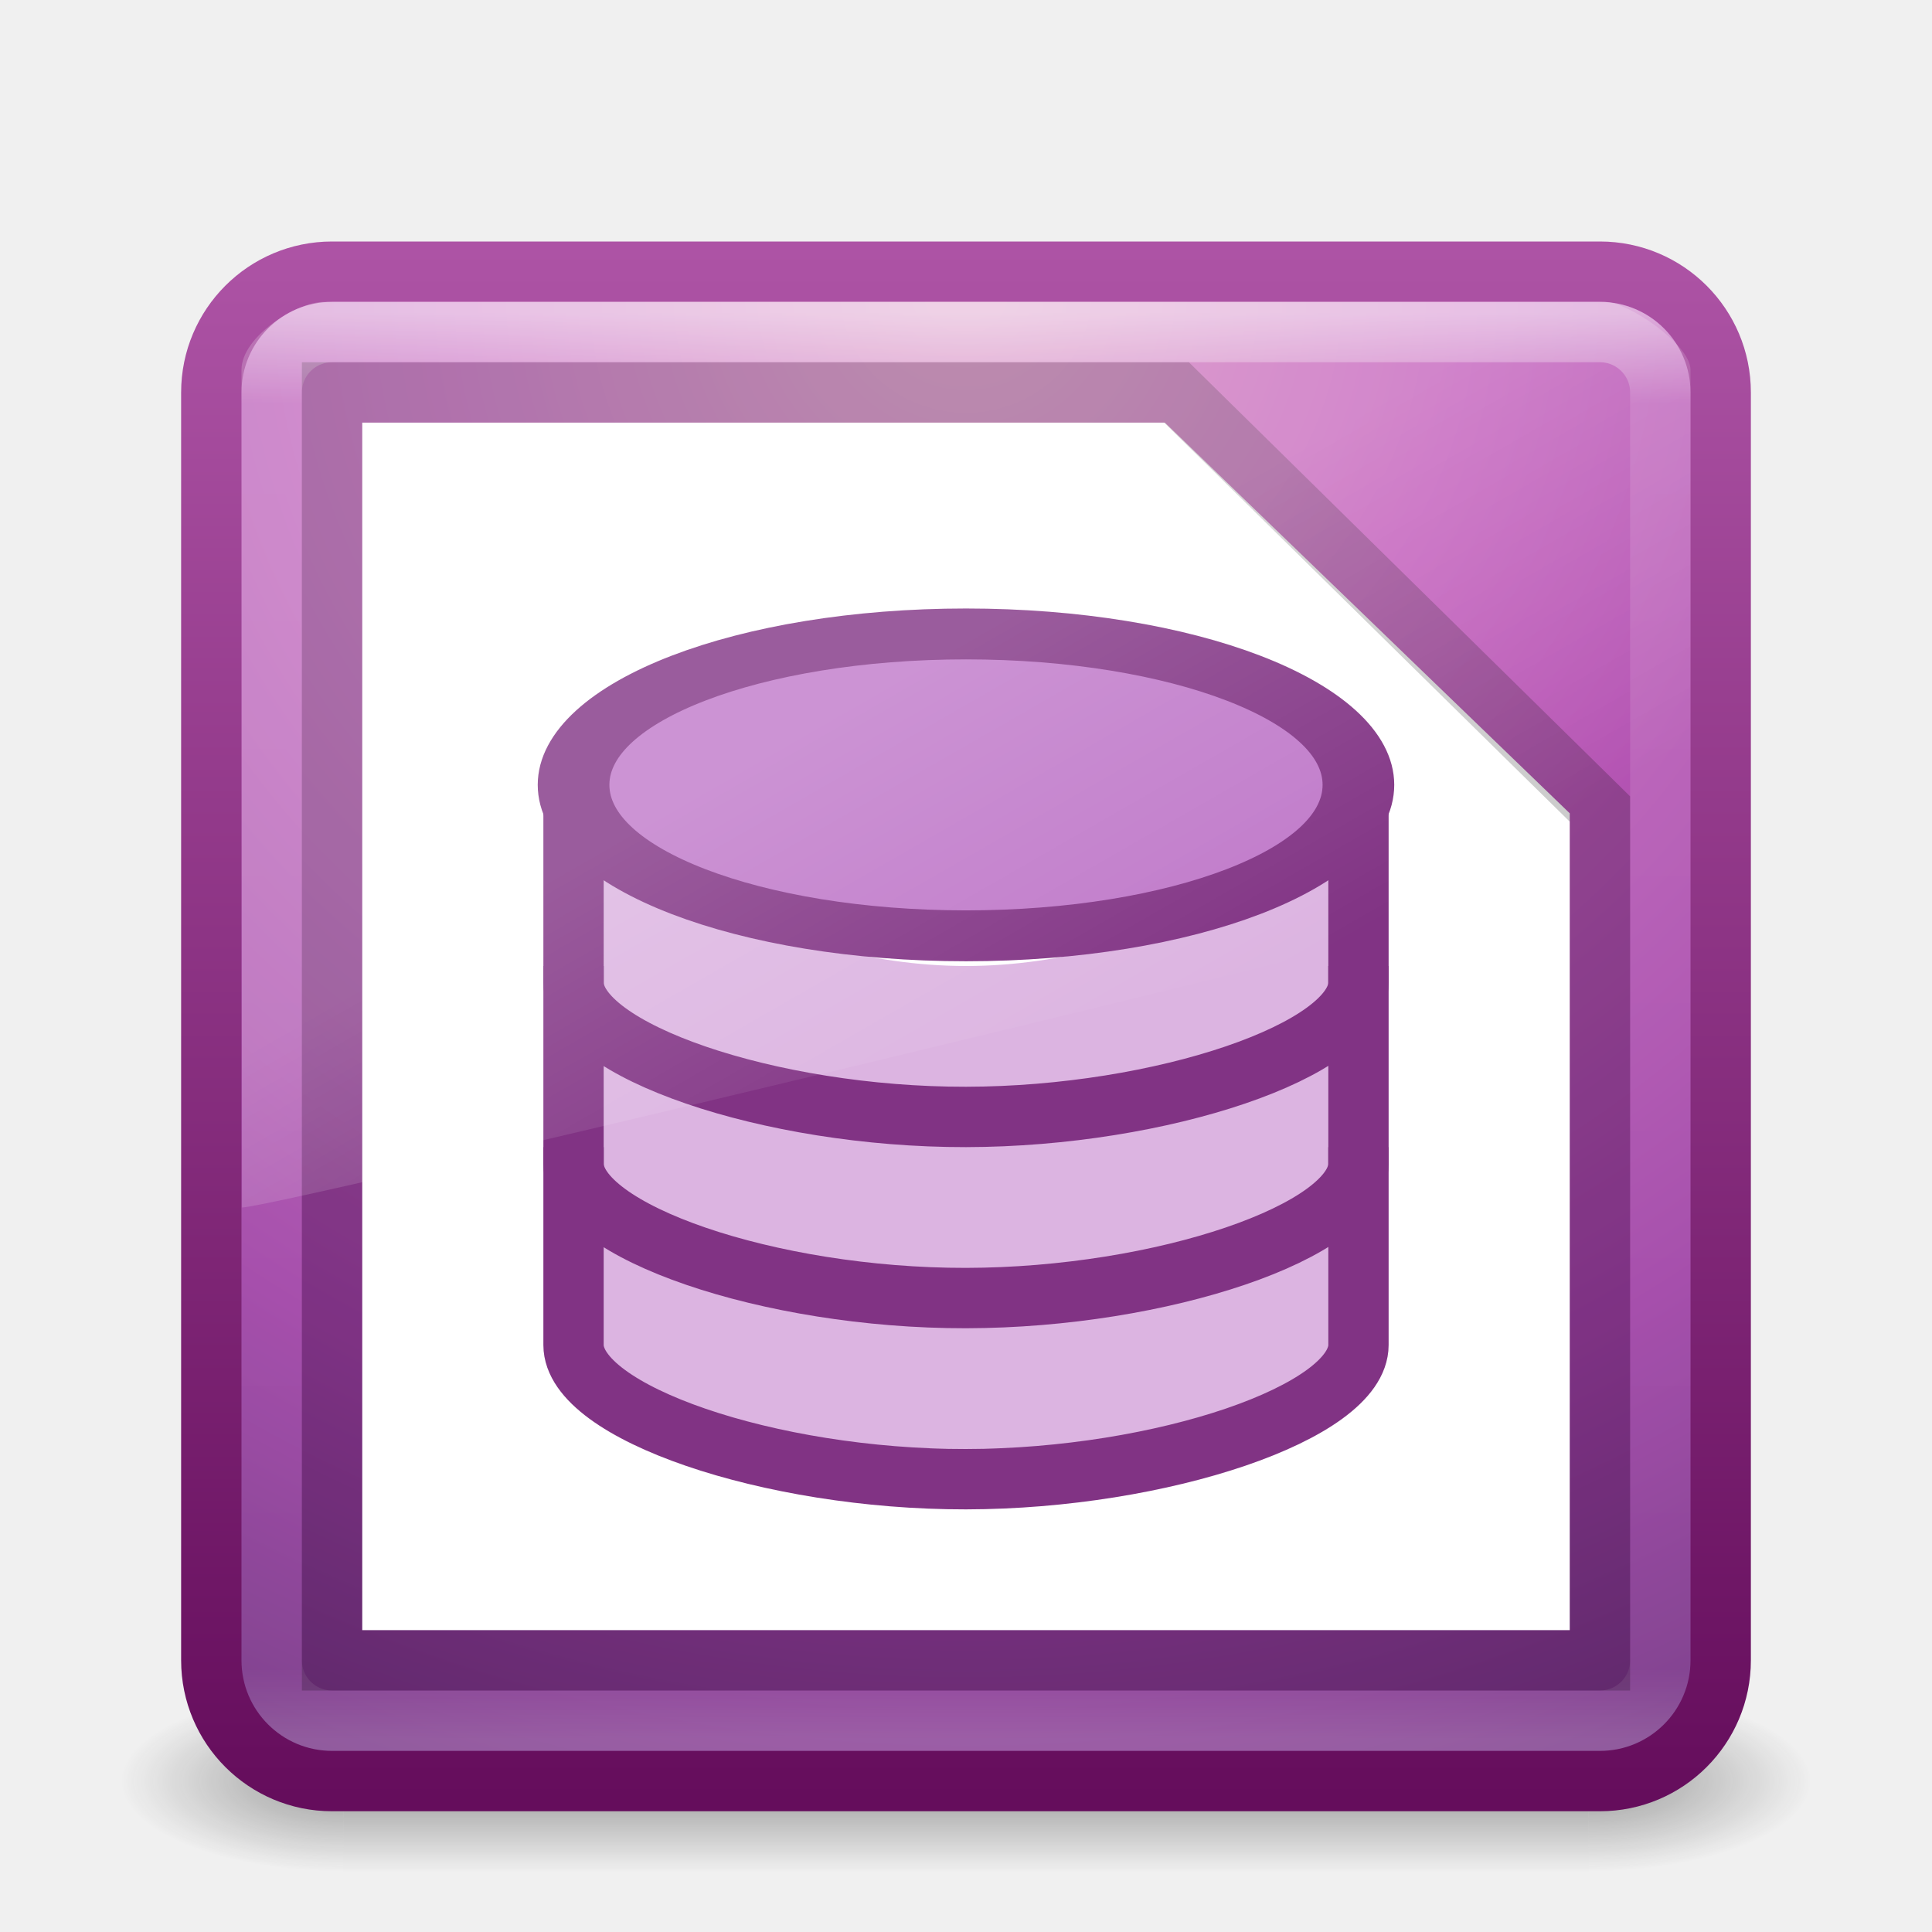
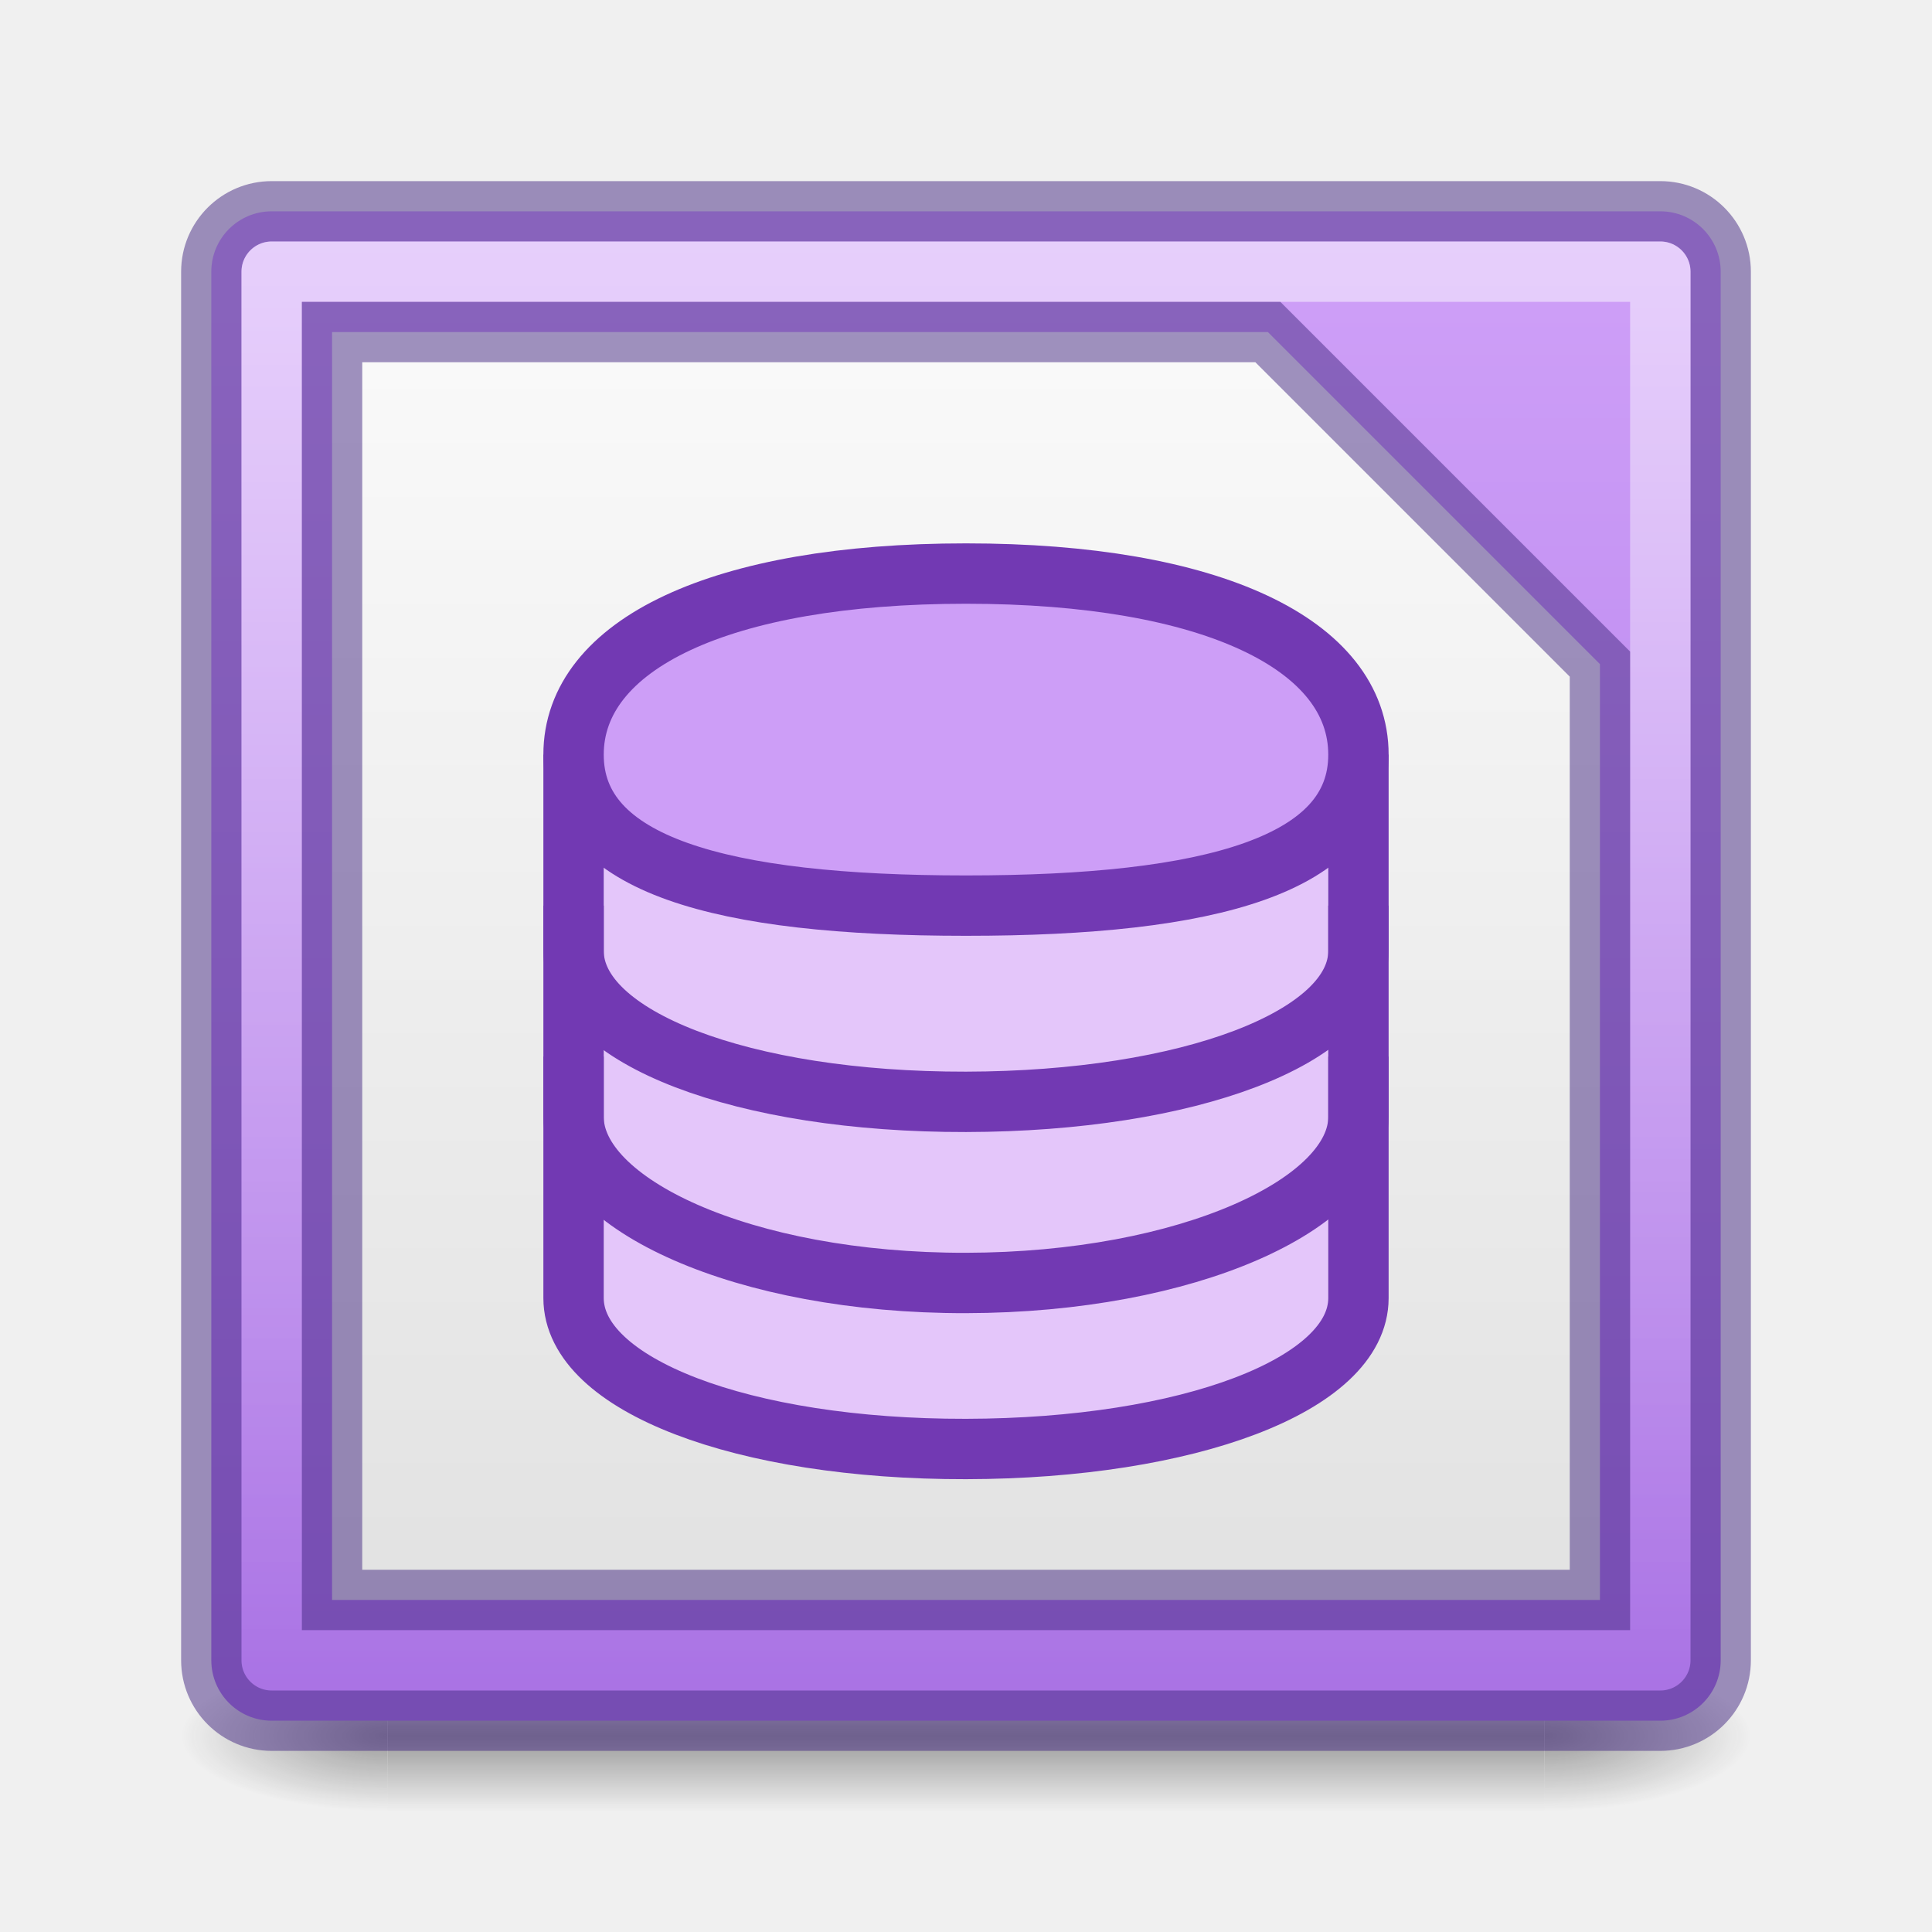
- <svg xmlns="http://www.w3.org/2000/svg" xmlns:xlink="http://www.w3.org/1999/xlink" width="32px" height="32px" id="svg3351" version="1.1">
-   <defs id="defs3353">
-     <linearGradient xlink:href="#linearGradient8265-821-176-38-919-66-249-7-7" id="linearGradient3189" gradientUnits="userSpaceOnUse" gradientTransform="matrix(0.5210403,0,0,0.8132711,3.47066,0.354424)" x1="16.626" y1="15.298" x2="20.055" y2="24.628" />
-     <linearGradient id="linearGradient8265-821-176-38-919-66-249-7-7">
-       <stop id="stop2687-1-9" style="stop-color:#ffffff;stop-opacity:1" offset="0" />
-       <stop id="stop2689-5-4" style="stop-color:#ffffff;stop-opacity:0" offset="1" />
-     </linearGradient>
-     <linearGradient xlink:href="#linearGradient3924" id="linearGradient3192" gradientUnits="userSpaceOnUse" gradientTransform="matrix(0.6216216,0,0,0.6216216,1.081084,2.081087)" x1="24" y1="5" x2="24" y2="43" />
-     <linearGradient id="linearGradient3924">
-       <stop id="stop3926" style="stop-color:#ffffff;stop-opacity:1;" offset="0" />
-       <stop offset="0.063" style="stop-color:#ffffff;stop-opacity:0.235;" id="stop3928" />
-       <stop id="stop3930" style="stop-color:#ffffff;stop-opacity:0.157;" offset="0.951" />
-       <stop id="stop3932" style="stop-color:#ffffff;stop-opacity:0.392;" offset="1" />
-     </linearGradient>
-     <radialGradient xlink:href="#linearGradient3242-593-605-251-305" id="radialGradient3195" gradientUnits="userSpaceOnUse" gradientTransform="matrix(1.2454146e-8,1.498071,-1.58478,-2.7600178e-8,29.39109,-6.355641)" cx="7.496" cy="8.45" fx="7.496" fy="8.45" r="20" />
-     <linearGradient xlink:href="#linearGradient3332-412-419-652-471" id="linearGradient3197" gradientUnits="userSpaceOnUse" gradientTransform="matrix(0.6410257,0,0,0.6410257,0.6153854,1.615384)" x1="24" y1="44" x2="24" y2="3.899" />
-     <radialGradient xlink:href="#linearGradient3688-166-749" id="radialGradient3163" gradientUnits="userSpaceOnUse" gradientTransform="matrix(2.003784,0,0,1.4,27.98813,-17.4)" cx="4.993" cy="43.5" fx="4.993" fy="43.5" r="2.5" />
-     <linearGradient id="linearGradient3688-166-749">
-       <stop id="stop2883" style="stop-color:#181818;stop-opacity:1" offset="0" />
-       <stop id="stop2885" style="stop-color:#181818;stop-opacity:0" offset="1" />
-     </linearGradient>
-     <radialGradient xlink:href="#linearGradient3688-464-309" id="radialGradient3165" gradientUnits="userSpaceOnUse" gradientTransform="matrix(2.003784,0,0,1.4,-20.01187,-104.4)" cx="4.993" cy="43.5" fx="4.993" fy="43.5" r="2.5" />
-     <linearGradient id="linearGradient3688-464-309">
-       <stop id="stop2889" style="stop-color:#181818;stop-opacity:1" offset="0" />
-       <stop id="stop2891" style="stop-color:#181818;stop-opacity:0" offset="1" />
-     </linearGradient>
-     <linearGradient xlink:href="#linearGradient3702-501-757" id="linearGradient3167" gradientUnits="userSpaceOnUse" x1="25.058" y1="47.028" x2="25.058" y2="39.999" />
+ <svg xmlns="http://www.w3.org/2000/svg" xmlns:xlink="http://www.w3.org/1999/xlink" version="1.0" width="32" height="32" id="svg3331">
+   <defs id="defs3333">
    <linearGradient id="linearGradient3702-501-757">
      <stop id="stop2895" style="stop-color:#181818;stop-opacity:0" offset="0" />
      <stop id="stop2897" style="stop-color:#181818;stop-opacity:1" offset="0.5" />
      <stop id="stop2899" style="stop-color:#181818;stop-opacity:0" offset="1" />
    </linearGradient>
-     <linearGradient id="linearGradient3242-593-605-251-305">
-       <stop offset="0" style="stop-color:#d78ec1;stop-opacity:1" id="stop2749" />
-       <stop offset="0.262" style="stop-color:#c564be;stop-opacity:1" id="stop2751" />
-       <stop offset="0.661" style="stop-color:#9d3ea4;stop-opacity:1" id="stop2753" />
-       <stop offset="1" style="stop-color:#5e2c73;stop-opacity:1" id="stop2755" />
+     <linearGradient id="linearGradient3688-464-309">
+       <stop id="stop2889" style="stop-color:#181818;stop-opacity:1" offset="0" />
+       <stop id="stop2891" style="stop-color:#181818;stop-opacity:0" offset="1" />
    </linearGradient>
-     <linearGradient id="linearGradient3332-412-419-652-471">
-       <stop offset="0" style="stop-color:#650d5c;stop-opacity:1" id="stop2759" />
-       <stop offset="1" style="stop-color:#ad53a5;stop-opacity:1" id="stop2761" />
+     <linearGradient id="linearGradient3308-4-6-931-761">
+       <stop id="stop2919" style="stop-color:#ffffff;stop-opacity:0.5" offset="0" />
+       <stop id="stop2921" style="stop-color:#ffffff;stop-opacity:0" offset="1" />
    </linearGradient>
+     <linearGradient xlink:href="#linearGradient3308-4-6-931-761" id="linearGradient3039" gradientUnits="userSpaceOnUse" gradientTransform="matrix(0.6216219,0,0,0.6216215,1.081081,1.081086)" x1="24" y1="5" x2="24" y2="43" />
+     <linearGradient id="linearGradient36984">
+       <stop style="stop-color:#a56de2;stop-opacity:1" offset="0" id="stop36980" />
+       <stop style="stop-color:#cd9ef7;stop-opacity:1" offset="1" id="stop36982" />
+     </linearGradient>
+     <linearGradient xlink:href="#linearGradient36984" id="linearGradient1306" x1="24.316" y1="64.702" x2="24.316" y2="8" gradientUnits="userSpaceOnUse" gradientTransform="matrix(0.4545455,0,0,0.4545455,1.454545,1.454546)" />
+     <linearGradient id="linearGradient22029">
+       <stop style="stop-color:#dedede;stop-opacity:1" offset="0" id="stop22025" />
+       <stop style="stop-color:#fafafa;stop-opacity:1" offset="1" id="stop22027" />
+     </linearGradient>
+     <linearGradient xlink:href="#linearGradient22029" id="linearGradient1462" x1="19.703" y1="60.005" x2="19.703" y2="9.777" gradientUnits="userSpaceOnUse" gradientTransform="matrix(0.4999991,0,0,0.4956513,1.800003e-6,0.2695693)" />
+     <radialGradient cx="4.993" cy="43.5" r="2.5" fx="4.993" fy="43.5" id="radialGradient2873-966-168-6" xlink:href="#linearGradient3688-464-309" gradientUnits="userSpaceOnUse" gradientTransform="matrix(2.003784,0,0,1.4,27.98813,-17.4)" />
+     <radialGradient cx="4.993" cy="43.5" r="2.5" fx="4.993" fy="43.5" id="radialGradient2875-742-326-3" xlink:href="#linearGradient3688-464-309" gradientUnits="userSpaceOnUse" gradientTransform="matrix(2.003784,0,0,1.4,-20.01187,-104.4)" />
+     <linearGradient x1="25.058" y1="47.028" x2="25.058" y2="39.999" id="linearGradient2877-634-617-2" xlink:href="#linearGradient3702-501-757" gradientUnits="userSpaceOnUse" />
  </defs>
-   <g id="layer1">
-     <g style="display:inline" id="g2036" transform="matrix(0.6999997,0,0,0.3333336,-0.8000003,15.33333)">
-       <g style="opacity:0.4" id="g3712" transform="matrix(1.052632,0,0,1.285713,-1.263158,-13.42854)">
-         <rect style="fill:url(#radialGradient3163);fill-opacity:1;stroke:none" id="rect2801" y="40" x="38" height="7" width="5" />
-         <rect style="fill:url(#radialGradient3165);fill-opacity:1;stroke:none" id="rect3696" transform="scale(-1,-1)" y="-47" x="-10" height="7" width="5" />
-         <rect style="fill:url(#linearGradient3167);fill-opacity:1;stroke:none" id="rect3700" y="40" x="10" height="7" width="28" />
-       </g>
+   <g style="display:inline;stroke-width:2.148" id="g2036" transform="matrix(0.6499997,0,0,0.277778,0.3999997,16.94444)">
+     <g style="opacity:0.4;stroke-width:2.148" id="g3712" transform="matrix(1.052632,0,0,1.285713,-1.263158,-13.42854)">
+       <rect style="fill:url(#radialGradient2873-966-168-6);fill-opacity:1;stroke:none;stroke-width:2.148" id="rect2801" y="40" x="38" height="7" width="5" />
+       <rect style="fill:url(#radialGradient2875-742-326-3);fill-opacity:1;stroke:none;stroke-width:2.148" id="rect3696" transform="scale(-1)" y="-47" x="-10" height="7" width="5" />
+       <rect style="fill:url(#linearGradient2877-634-617-2);fill-opacity:1;stroke:none;stroke-width:2.148" id="rect3700" y="40" x="10" height="7" width="28" />
    </g>
-     <rect style="color:#000000;fill:url(#radialGradient3195);fill-opacity:1.0;fill-rule:nonzero;stroke:url(#linearGradient3197);stroke-width:1;stroke-linecap:round;stroke-linejoin:round;stroke-miterlimit:4;stroke-opacity:1;stroke-dasharray:none;stroke-dashoffset:0;marker:none;visibility:visible;display:inline;overflow:visible;enable-background:accumulate" id="rect5505" y="4.5" x="3.5" ry="2" rx="2" height="25" width="25" />
-     <path style="fill:#ffffff;fill-opacity:1;stroke:none" d="M 6,7 19.294,7 26,13.471 26,27 6,27 z" id="path3102" />
-     <rect style="opacity:0.5;fill:none;stroke:url(#linearGradient3192);stroke-width:1;stroke-linecap:round;stroke-linejoin:round;stroke-miterlimit:4;stroke-opacity:1;stroke-dasharray:none;stroke-dashoffset:0" id="rect6741-7" y="5.5" x="4.5" ry="1" rx="1" height="23" width="23" />
-     <path d="m 5.5,6.5 13.987,0 L 26.5,13.4 l 0,14.1 -21,0 z" style="opacity:0.2;fill:#ffffff;fill-opacity:1;stroke:#000000;stroke-width:1px;stroke-linecap:butt;stroke-linejoin:miter;stroke-opacity:1" id="path3872" />
-     <g id="g5739">
-       <path transform="matrix(0.5687319,0,0,0.5252488,2.350227,7.388948)" d="m 36,18.5 a 12,6.5 0 1 1 -24,0 12,6.5 0 1 1 24,0 z" id="path4255" style="opacity:0.86;fill:#ffffff;fill-opacity:1;fill-rule:nonzero;stroke:none" />
-       <path id="path3988" d="m 10,14 2.06e-4,9 c 0,0 2.1,1 6,1 3.9,0 6,-1 6,-1 L 22,14 c 0,0 -2.75,2 -6,2 -3.25,0 -6,-2 -6,-2 z" style="fill:#951fa6;fill-opacity:0.335;stroke:none" />
-       <path id="path4358" d="m 9.5,13 c 0,0.361 0,2.947 0,3.278 0,1.111 3.241,2.227 6.5,2.222 3.241,-0.005 6.5,-1.111 6.5,-2.222 0,-0.391 0,-2.931 0,-3.278" style="fill:none;stroke:#813384;stroke-width:1;stroke-linecap:butt;stroke-linejoin:miter;stroke-miterlimit:4;stroke-opacity:1;stroke-dasharray:none" />
-       <path transform="matrix(0.5416495,0,0,-0.3846154,3.000206,20.11538)" d="m 36,18.5 a 12,6.5 0 1 1 -24,0 12,6.5 0 1 1 24,0 z" id="path4247" style="fill:#951fa6;fill-opacity:0.598;fill-rule:nonzero;stroke:#813384;stroke-width:2.191;stroke-miterlimit:4;stroke-opacity:1;stroke-dasharray:none" />
-       <path id="path3992" style="fill:none;stroke:#813384;stroke-width:1;stroke-linecap:butt;stroke-linejoin:miter;stroke-miterlimit:4;stroke-opacity:1;stroke-dasharray:none" d="m 9.5,16 c 0,0.361 0,2.947 0,3.278 0,1.111 3.241,2.227 6.5,2.222 3.241,-0.005 6.5,-1.111 6.5,-2.222 0,-0.391 0,-2.931 0,-3.278" />
-       <path d="m 9.5,19 c 0,0.361 0,2.947 0,3.278 0,1.111 3.241,2.227 6.5,2.222 3.241,-0.005 6.5,-1.111 6.5,-2.222 0,-0.391 0,-2.931 0,-3.278" style="fill:none;stroke:#813384;stroke-width:1;stroke-linecap:butt;stroke-linejoin:miter;stroke-miterlimit:4;stroke-opacity:1;stroke-dasharray:none" id="path3994" />
-     </g>
-     <path style="opacity:0.2;fill:url(#linearGradient3189);fill-opacity:1;fill-rule:evenodd;stroke:none" id="path3333" d="M 5.358,5 C 4.929,5 4,5.57 4,6.125 L 4.008,20 C 4.698,19.985 27.476,14.471 28,14.205 L 28,6.125 C 28,5.701 26.957,5 26.586,5 z" />
  </g>
+   <rect style="color:#000000;display:inline;overflow:visible;visibility:visible;fill:url(#linearGradient1306);fill-opacity:1;fill-rule:nonzero;stroke:#452981;stroke-width:1;stroke-linecap:round;stroke-linejoin:round;stroke-miterlimit:4;stroke-dasharray:none;stroke-dashoffset:0;stroke-opacity:0.502;marker:none;enable-background:accumulate" id="rect5505-21" y="3.5" x="3.5" ry="1" rx="1" height="25" width="25" />
+   <rect style="opacity:1;fill:none;stroke:url(#linearGradient3039);stroke-width:1;stroke-linecap:round;stroke-linejoin:round;stroke-miterlimit:4;stroke-dasharray:none;stroke-dashoffset:0;stroke-opacity:1" id="rect6741" y="4.5" x="4.5" height="23" width="23" />
+   <path d="M 5.5,5.5 H 21 L 26.5,11 v 15.5 h -21 z" style="opacity:1;fill:url(#linearGradient1462);fill-opacity:1;stroke:#452981;stroke-width:1px;stroke-linecap:butt;stroke-linejoin:miter;stroke-opacity:0.502" id="path3872" />
+   <path style="fill:#e4c6fa;fill-opacity:0.997;stroke:none;stroke-width:1" d="m 10,13.5 v 8.25 c 0,1.314 2.531,2.233 6,2.233 C 19.468,23.983 22,22.885 22,21.75 V 13.5 c 0,0 -2.064,2 -6,2 C 12.064,15.5 10,13.5 10,13.5 Z" id="path3996-3" />
+   <path style="fill:none;stroke:#7239b3;stroke-width:1;stroke-linecap:butt;stroke-linejoin:miter;stroke-miterlimit:4;stroke-dasharray:none;stroke-opacity:1" d="m 9.5,12.5 v 3.25 c 0,1.438 2.805,2.507 6.5,2.5 C 19.675,18.243 22.5,17.188 22.5,15.75 V 12.5" id="path4358-6" />
+   <path style="fill:#cd9ef7;fill-opacity:1;fill-rule:nonzero;stroke:#7239b3;stroke-width:1;stroke-miterlimit:4;stroke-dasharray:none;stroke-opacity:1" id="path4247-7" d="m 22.5,12.5 c 0.001,-1.823 -2.429,-3 -6.5,-3 -4.071,0 -6.501,1.177 -6.5,3 -0.001,1.823 2.428,2.5 6.5,2.5 4.071,0 6.501,-0.677 6.5,-2.5 z" />
+   <path d="m 9.5,15 v 3.5 c 0,1.438 2.805,2.757 6.5,2.75 C 19.675,21.243 22.5,19.938 22.5,18.5 V 15" style="fill:none;stroke:#7239b3;stroke-width:1;stroke-linecap:butt;stroke-linejoin:miter;stroke-miterlimit:4;stroke-dasharray:none;stroke-opacity:1" id="path3992-5" />
+   <path id="path3994-3" style="fill:none;stroke:#7239b3;stroke-width:1;stroke-linecap:butt;stroke-linejoin:miter;stroke-miterlimit:4;stroke-dasharray:none;stroke-opacity:1" d="m 9.5,17.5 v 4 c 0,1.438 2.805,2.507 6.5,2.5 C 19.675,23.993 22.5,22.938 22.5,21.5 v -4" />
</svg>
